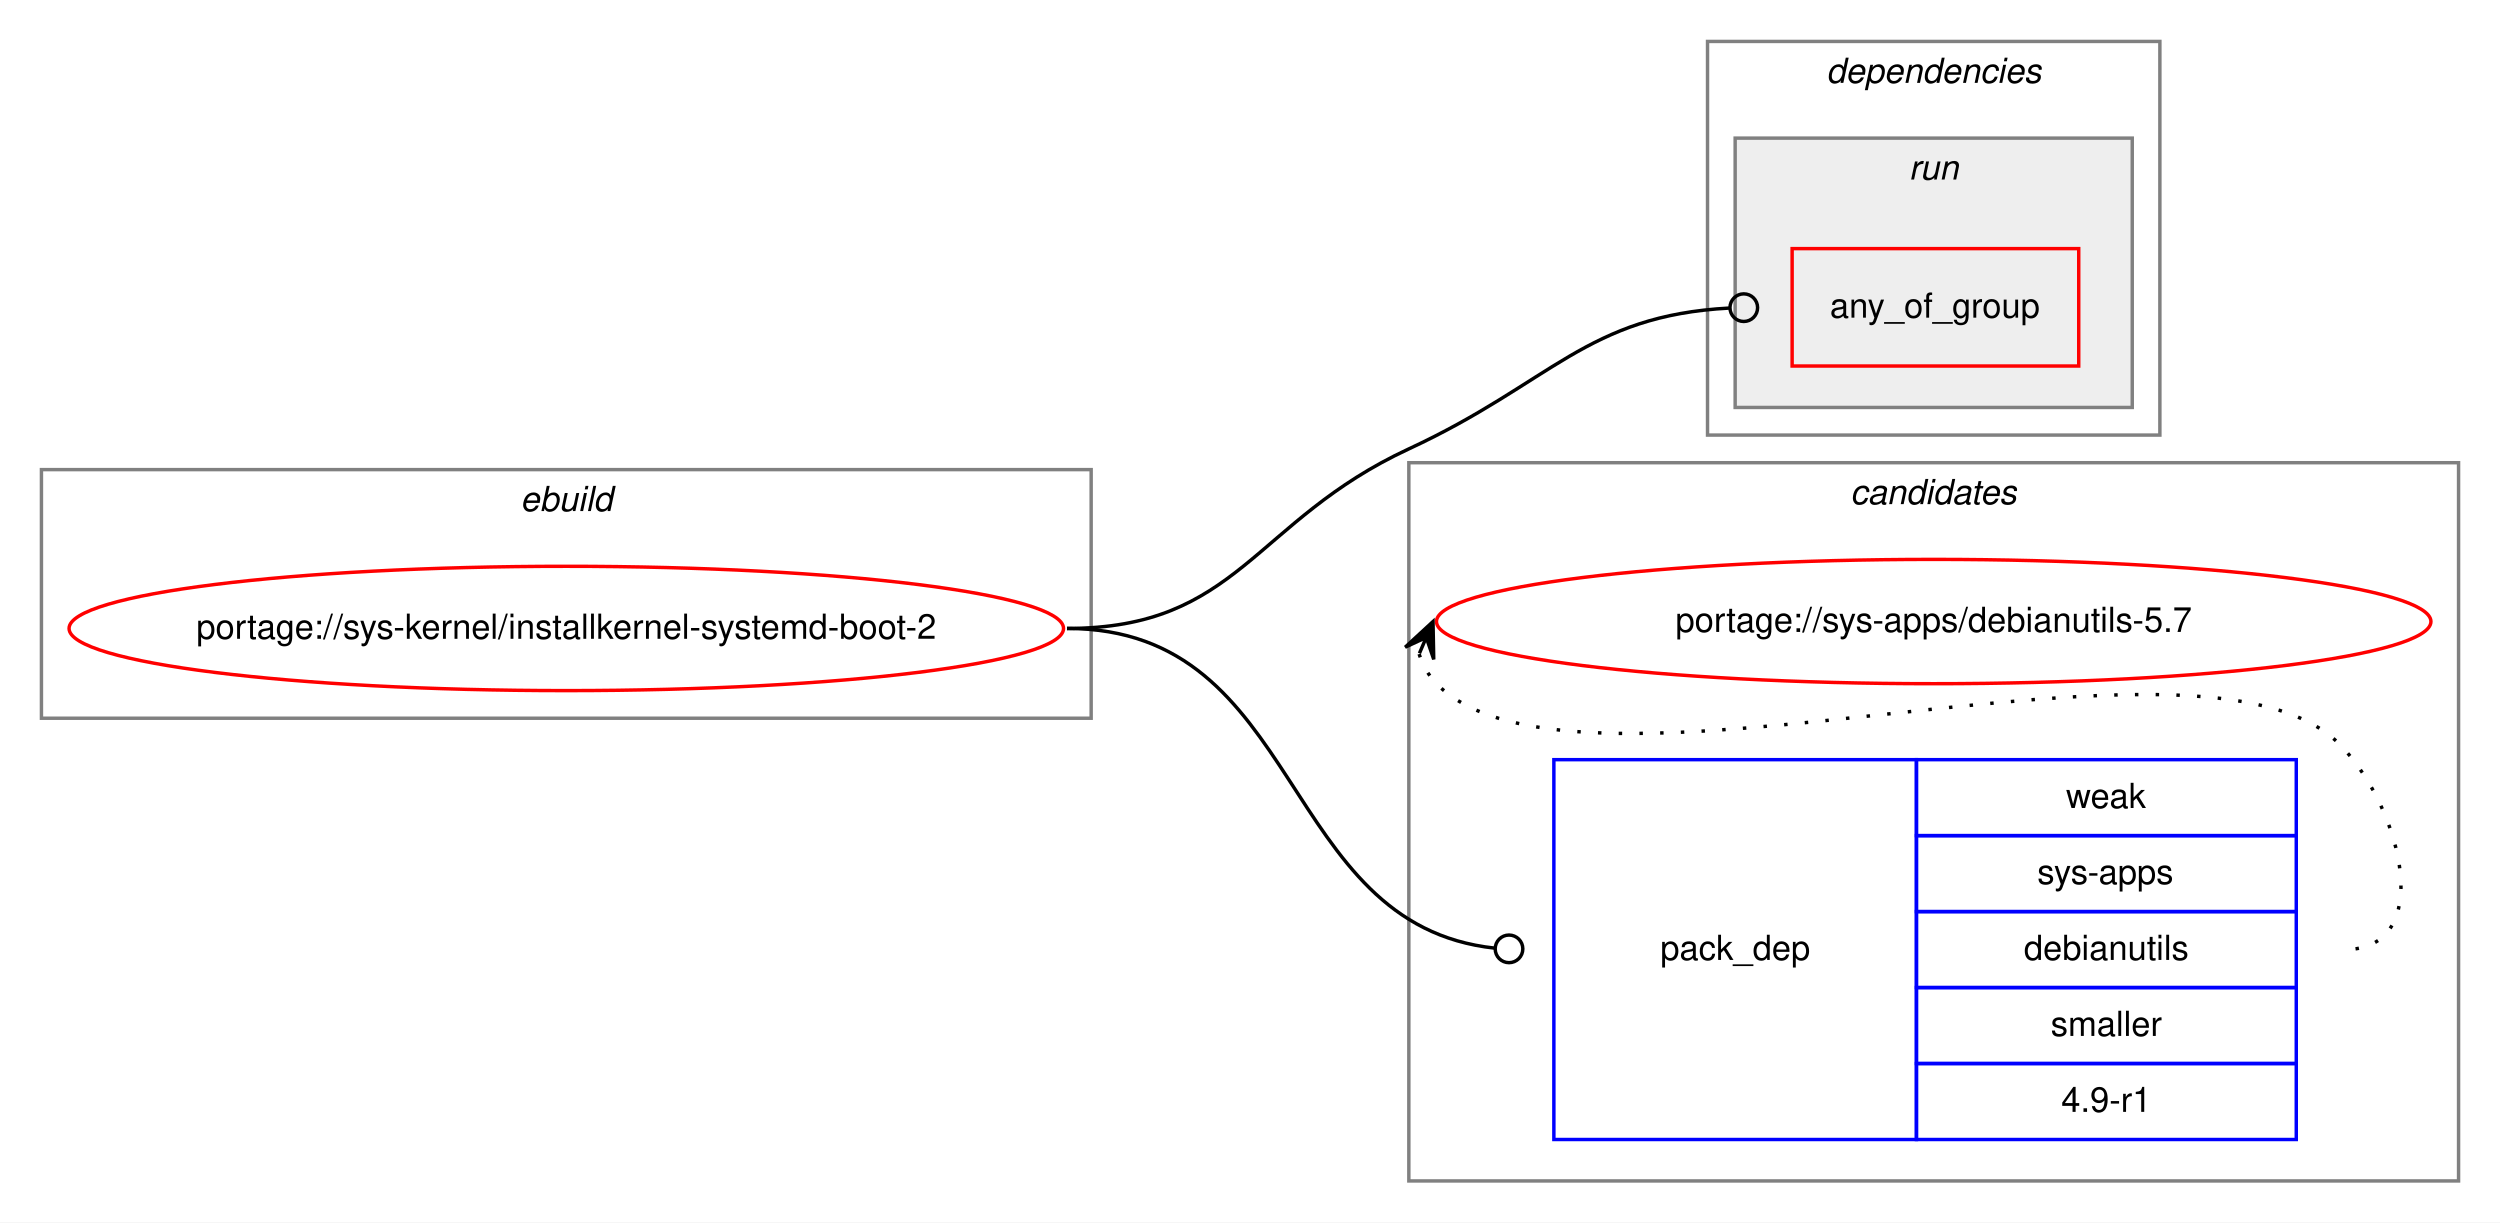
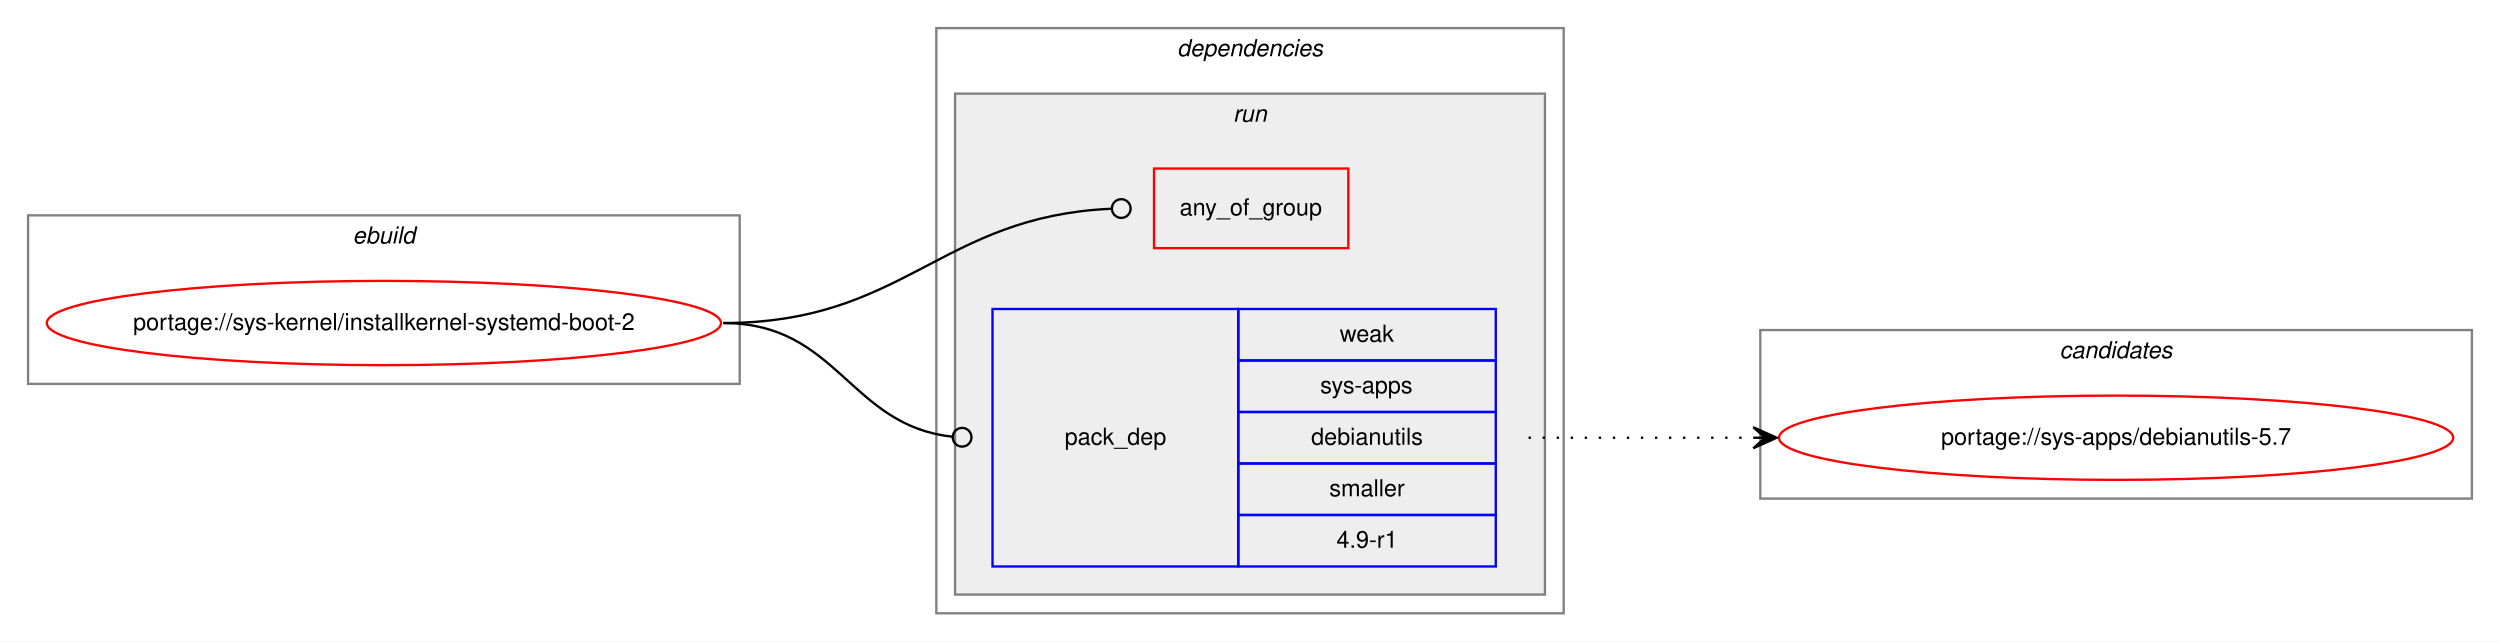
- <svg xmlns="http://www.w3.org/2000/svg" xmlns:xlink="http://www.w3.org/1999/xlink" width="724pt" height="354pt" viewBox="0.00 0.00 724.00 354.00">
-   <g id="graph0" class="graph" transform="scale(1 1) rotate(0) translate(4 350)">
-     <polygon fill="white" stroke="transparent" points="-4,4 -4,-350 720,-350 720,4 -4,4" />
+ <svg xmlns="http://www.w3.org/2000/svg" xmlns:xlink="http://www.w3.org/1999/xlink" width="1068pt" height="274pt" viewBox="0.00 0.00 1068.00 274.00">
+   <g id="graph0" class="graph" transform="scale(1 1) rotate(0) translate(4 270)">
+     <polygon fill="white" stroke="transparent" points="-4,4 -4,-270 1064,-270 1064,4 -4,4" />
    <g id="clust1" class="cluster">
-       <polygon fill="none" stroke="gray" points="8,-142 8,-214 312,-214 312,-142 8,-142" />
-       <text text-anchor="start" x="146.66" y="-202" font-family="Helvetica,sans-Serif" font-style="italic" font-size="10.00">ebuild</text>
+       <polygon fill="none" stroke="gray" points="8,-106 8,-178 312,-178 312,-106 8,-106" />
+       <text text-anchor="start" x="146.66" y="-166" font-family="Helvetica,sans-Serif" font-style="italic" font-size="10.00">ebuild</text>
+     </g>
+     <g id="clust2" class="cluster">
+       <polygon fill="none" stroke="gray" points="396,-8 396,-258 664,-258 664,-8 396,-8" />
+       <text text-anchor="start" x="498.88" y="-246" font-family="Helvetica,sans-Serif" font-style="italic" font-size="10.00">dependencies</text>
+     </g>
+     <g id="clust5" class="cluster">
+       <polygon fill="#eeeeee" stroke="gray" points="404,-16 404,-230 656,-230 656,-16 404,-16" />
+       <text text-anchor="start" x="522.78" y="-218" font-family="Helvetica,sans-Serif" font-style="italic" font-size="10.00">run</text>
    </g>
    <g id="clust8" class="cluster">
-       <polygon fill="none" stroke="gray" points="404,-8 404,-216 708,-216 708,-8 404,-8" />
-       <text text-anchor="start" x="531.82" y="-204" font-family="Helvetica,sans-Serif" font-style="italic" font-size="10.00">candidates</text>
-     </g>
-     <g id="clust2" class="cluster">
-       <polygon fill="none" stroke="gray" points="490.5,-224 490.5,-338 621.5,-338 621.5,-224 490.5,-224" />
-       <text text-anchor="start" x="524.88" y="-326" font-family="Helvetica,sans-Serif" font-style="italic" font-size="10.00">dependencies</text>
-     </g>
-     <g id="clust5" class="cluster">
-       <polygon fill="#eeeeee" stroke="gray" points="498.5,-232 498.5,-310 613.5,-310 613.5,-232 498.5,-232" />
-       <text text-anchor="start" x="548.78" y="-298" font-family="Helvetica,sans-Serif" font-style="italic" font-size="10.00">run</text>
+       <polygon fill="none" stroke="gray" points="748,-57 748,-129 1052,-129 1052,-57 748,-57" />
+       <text text-anchor="start" x="875.82" y="-117" font-family="Helvetica,sans-Serif" font-style="italic" font-size="10.00">candidates</text>
    </g>
    <g id="node1" class="node">
      <g id="a_node1">
        <a xlink:href="../sys-kernel/installkernel-systemd-boot-2.svg" xlink:title="portage://sys-kernel/installkernel-systemd-boot-2">
-           <ellipse fill="none" stroke="red" cx="160" cy="-168" rx="144" ry="18" />
-           <text text-anchor="middle" x="160" y="-165" font-family="Helvetica,sans-Serif" font-size="10.00">portage://sys-kernel/installkernel-systemd-boot-2</text>
+           <ellipse fill="none" stroke="red" cx="160" cy="-132" rx="144" ry="18" />
+           <text text-anchor="middle" x="160" y="-129" font-family="Helvetica,sans-Serif" font-size="10.00">portage://sys-kernel/installkernel-systemd-boot-2</text>
        </a>
      </g>
    </g>
    <g id="node2" class="node">
-       <polygon fill="none" stroke="red" points="515,-244 515,-278 598,-278 598,-244 515,-244" />
-       <text text-anchor="start" x="525.93" y="-258" font-family="Helvetica,sans-Serif" font-size="10.00">any_of_group</text>
+       <polygon fill="none" stroke="red" points="489,-164 489,-198 572,-198 572,-164 489,-164" />
+       <text text-anchor="start" x="499.93" y="-178" font-family="Helvetica,sans-Serif" font-size="10.00">any_of_group</text>
    </g>
    <g id="edge1" class="edge">
-       <path fill="none" stroke="black" d="M305,-168C354.7,-168 358.92,-199.07 404,-220 445.37,-239.2 455.42,-258.59 496.88,-260.79" />
-       <ellipse fill="none" stroke="black" cx="501" cy="-260.9" rx="4" ry="4" />
+       <path fill="none" stroke="black" d="M305,-132C382.52,-132 397.64,-177.62 470.77,-180.82" />
+       <ellipse fill="none" stroke="black" cx="475" cy="-180.91" rx="4" ry="4" />
    </g>
    <g id="node3" class="node">
-       <polygon fill="none" stroke="blue" points="446,-20 446,-130 551,-130 551,-20 446,-20" />
-       <text text-anchor="start" x="476.82" y="-72" font-family="Helvetica,sans-Serif" font-size="10.00">pack_dep</text>
-       <polygon fill="none" stroke="blue" points="551,-108 551,-130 661,-130 661,-108 551,-108" />
-       <text text-anchor="start" x="594.33" y="-116" font-family="Helvetica,sans-Serif" font-size="10.00">weak</text>
-       <polygon fill="none" stroke="blue" points="551,-86 551,-108 661,-108 661,-86 551,-86" />
-       <text text-anchor="start" x="586" y="-94" font-family="Helvetica,sans-Serif" font-size="10.00">sys-apps</text>
-       <polygon fill="none" stroke="blue" points="551,-64 551,-86 661,-86 661,-64 551,-64" />
-       <text text-anchor="start" x="582.11" y="-72" font-family="Helvetica,sans-Serif" font-size="10.00">debianutils</text>
-       <polygon fill="none" stroke="blue" points="551,-42 551,-64 661,-64 661,-42 551,-42" />
-       <text text-anchor="start" x="589.89" y="-50" font-family="Helvetica,sans-Serif" font-size="10.00">smaller</text>
-       <polygon fill="none" stroke="blue" points="551,-20 551,-42 661,-42 661,-20 551,-20" />
-       <text text-anchor="start" x="592.94" y="-28" font-family="Helvetica,sans-Serif" font-size="10.00">4.9-r1</text>
+       <polygon fill="none" stroke="blue" points="420,-28 420,-138 525,-138 525,-28 420,-28" />
+       <text text-anchor="start" x="450.82" y="-80" font-family="Helvetica,sans-Serif" font-size="10.00">pack_dep</text>
+       <polygon fill="none" stroke="blue" points="525,-116 525,-138 635,-138 635,-116 525,-116" />
+       <text text-anchor="start" x="568.33" y="-124" font-family="Helvetica,sans-Serif" font-size="10.00">weak</text>
+       <polygon fill="none" stroke="blue" points="525,-94 525,-116 635,-116 635,-94 525,-94" />
+       <text text-anchor="start" x="560" y="-102" font-family="Helvetica,sans-Serif" font-size="10.00">sys-apps</text>
+       <polygon fill="none" stroke="blue" points="525,-72 525,-94 635,-94 635,-72 525,-72" />
+       <text text-anchor="start" x="556.11" y="-80" font-family="Helvetica,sans-Serif" font-size="10.00">debianutils</text>
+       <polygon fill="none" stroke="blue" points="525,-50 525,-72 635,-72 635,-50 525,-50" />
+       <text text-anchor="start" x="563.89" y="-58" font-family="Helvetica,sans-Serif" font-size="10.00">smaller</text>
+       <polygon fill="none" stroke="blue" points="525,-28 525,-50 635,-50 635,-28 525,-28" />
+       <text text-anchor="start" x="566.94" y="-36" font-family="Helvetica,sans-Serif" font-size="10.00">4.9-r1</text>
    </g>
    <g id="edge2" class="edge">
-       <path fill="none" stroke="black" d="M305,-168C373.96,-168 366.01,-82.12 428.96,-75.41" />
-       <ellipse fill="none" stroke="black" cx="433.01" cy="-75.21" rx="4" ry="4" />
+       <path fill="none" stroke="black" d="M305,-132C354.06,-132 358.71,-88.21 402.91,-83.42" />
+       <ellipse fill="none" stroke="black" cx="407.01" cy="-83.21" rx="4" ry="4" />
    </g>
    <g id="node4" class="node">
      <g id="a_node4">
        <a xlink:href="../sys-apps/debianutils-5.7.svg" xlink:title="portage://sys-apps/debianutils-5.7">
-           <ellipse fill="none" stroke="red" cx="556" cy="-170" rx="144" ry="18" />
-           <text text-anchor="middle" x="556" y="-167" font-family="Helvetica,sans-Serif" font-size="10.00">portage://sys-apps/debianutils-5.7</text>
+           <ellipse fill="none" stroke="red" cx="900" cy="-83" rx="144" ry="18" />
+           <text text-anchor="middle" x="900" y="-80" font-family="Helvetica,sans-Serif" font-size="10.00">portage://sys-apps/debianutils-5.7</text>
        </a>
      </g>
    </g>
    <g id="edge3" class="edge">
-       <path fill="none" stroke="black" stroke-dasharray="1,5" d="M406.98,-160.58C407.95,-157.46 409.8,-154.23 412,-152 453,-110.46 633.81,-176.32 674,-134 692.06,-114.98 701.23,-75 675,-75" />
-       <polygon fill="black" stroke="black" points="411,-170 402.94,-162.57 409.04,-165.4 407.07,-160.8 407.07,-160.8 407.07,-160.8 409.04,-165.4 411.21,-159.04 411,-170 411,-170" />
+       <path fill="none" stroke="black" stroke-dasharray="1,5" d="M649,-83C692.43,-83 705.83,-83 744.57,-83" />
+       <polygon fill="black" stroke="black" points="755,-83 745,-87.5 750,-83 745,-83 745,-83 745,-83 750,-83 745,-78.5 755,-83 755,-83" />
    </g>
  </g>
</svg>
